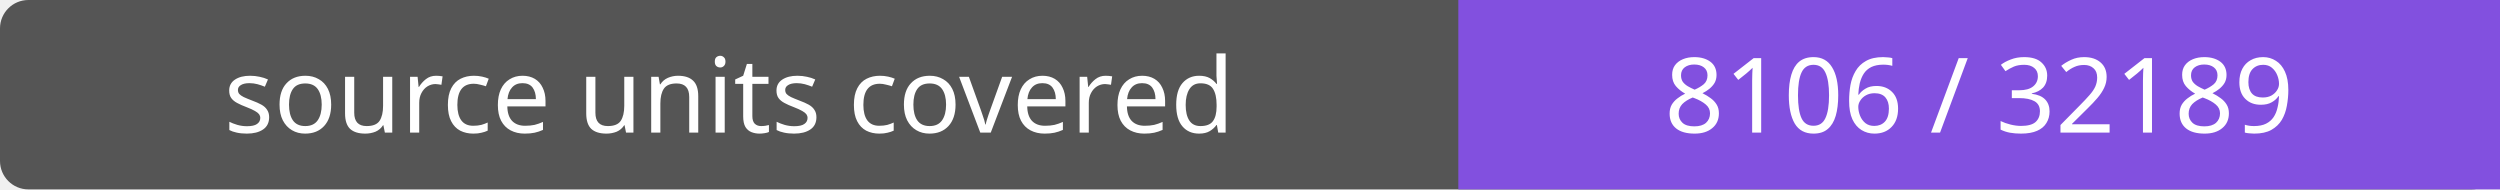
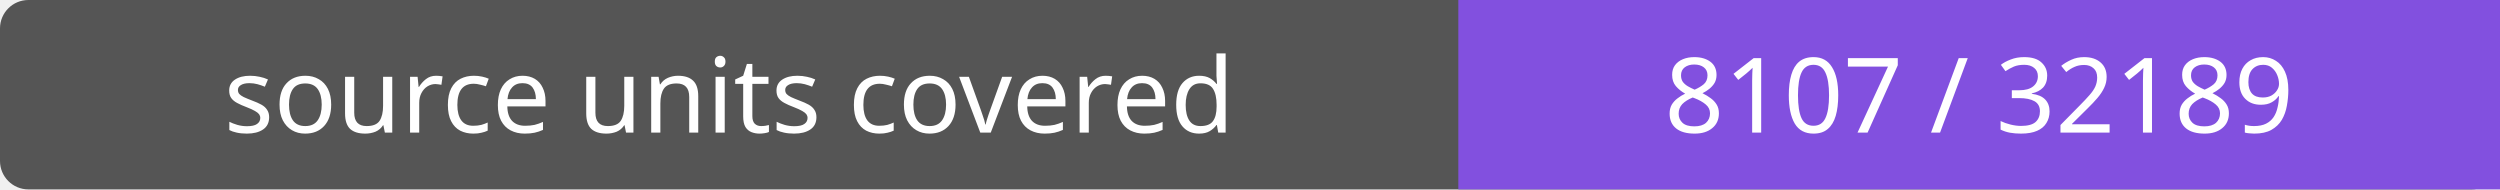
- <svg xmlns="http://www.w3.org/2000/svg" width="264" height="20" role="img" aria-label="source units covered: 8106 / 32189">
+ <svg xmlns="http://www.w3.org/2000/svg" width="264" height="20" role="img" aria-label="source units covered: 8107 / 32189">
  <rect width="264" height="20" rx="3" fill="#555" />
  <path fill="#8250df" d="M154 0h110v20H154z" />
  <g fill="#fff" text-anchor="middle" font-family="Verdana,sans-serif" font-size="11">
    <text x="77.0" y="14">source units covered</text>
-     <text x="209.0" y="14">8106 / 32189</text>
+     <text x="209.0" y="14">8107 / 32189</text>
  </g>
</svg>
